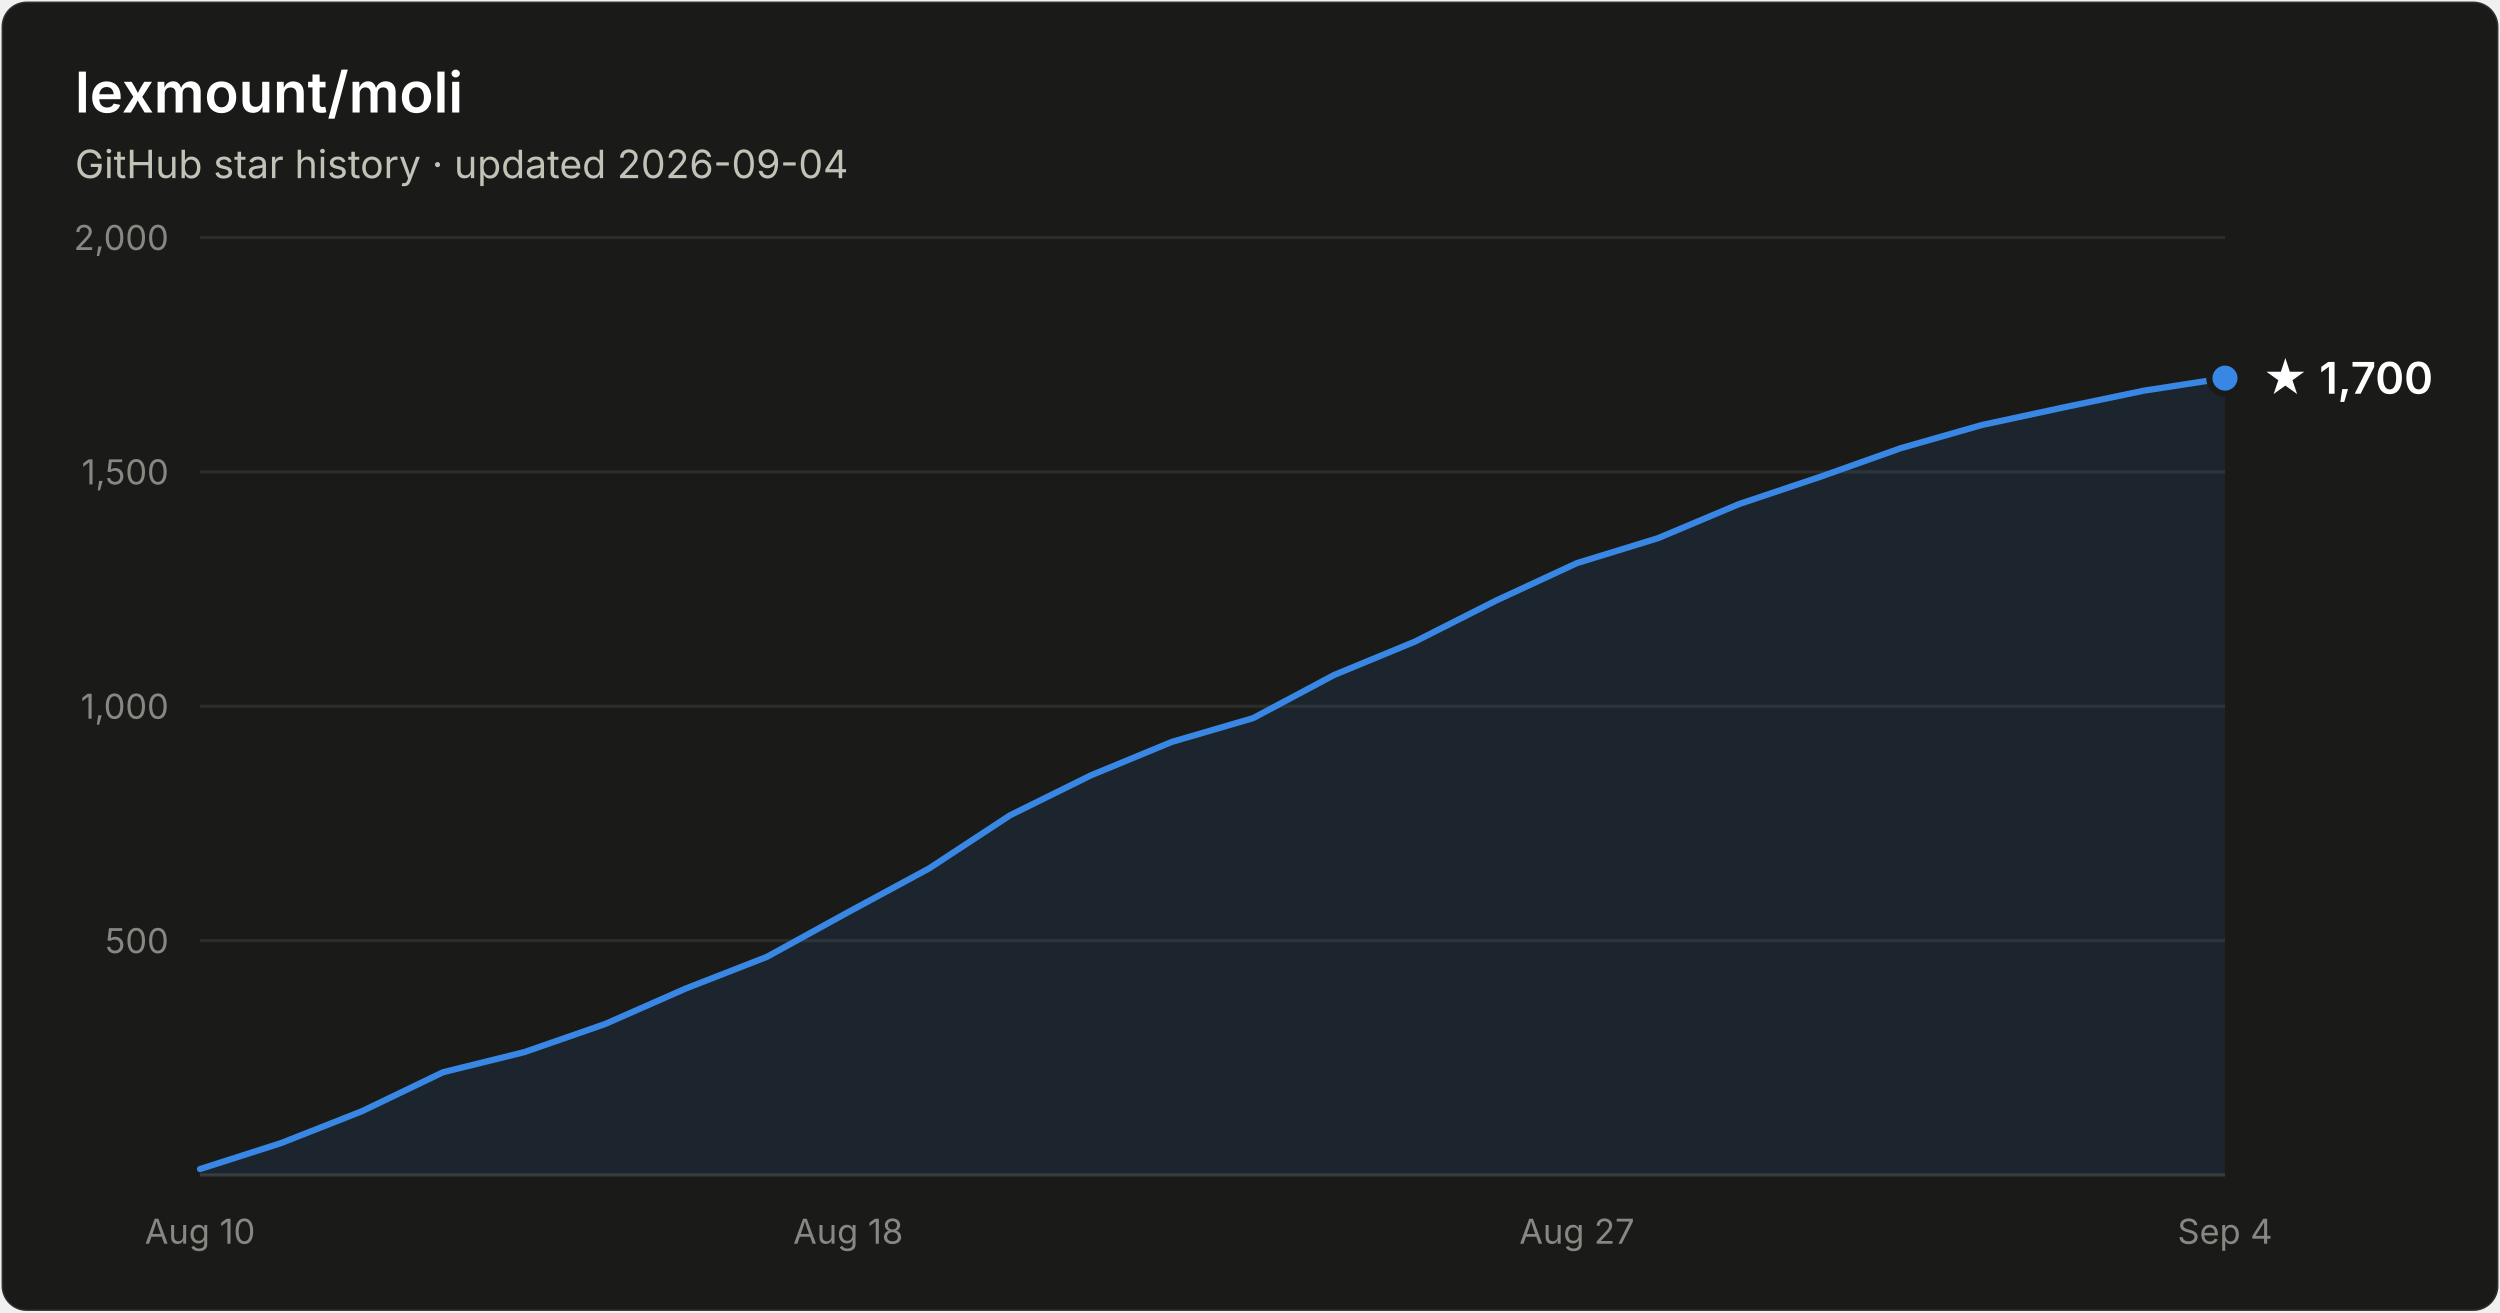
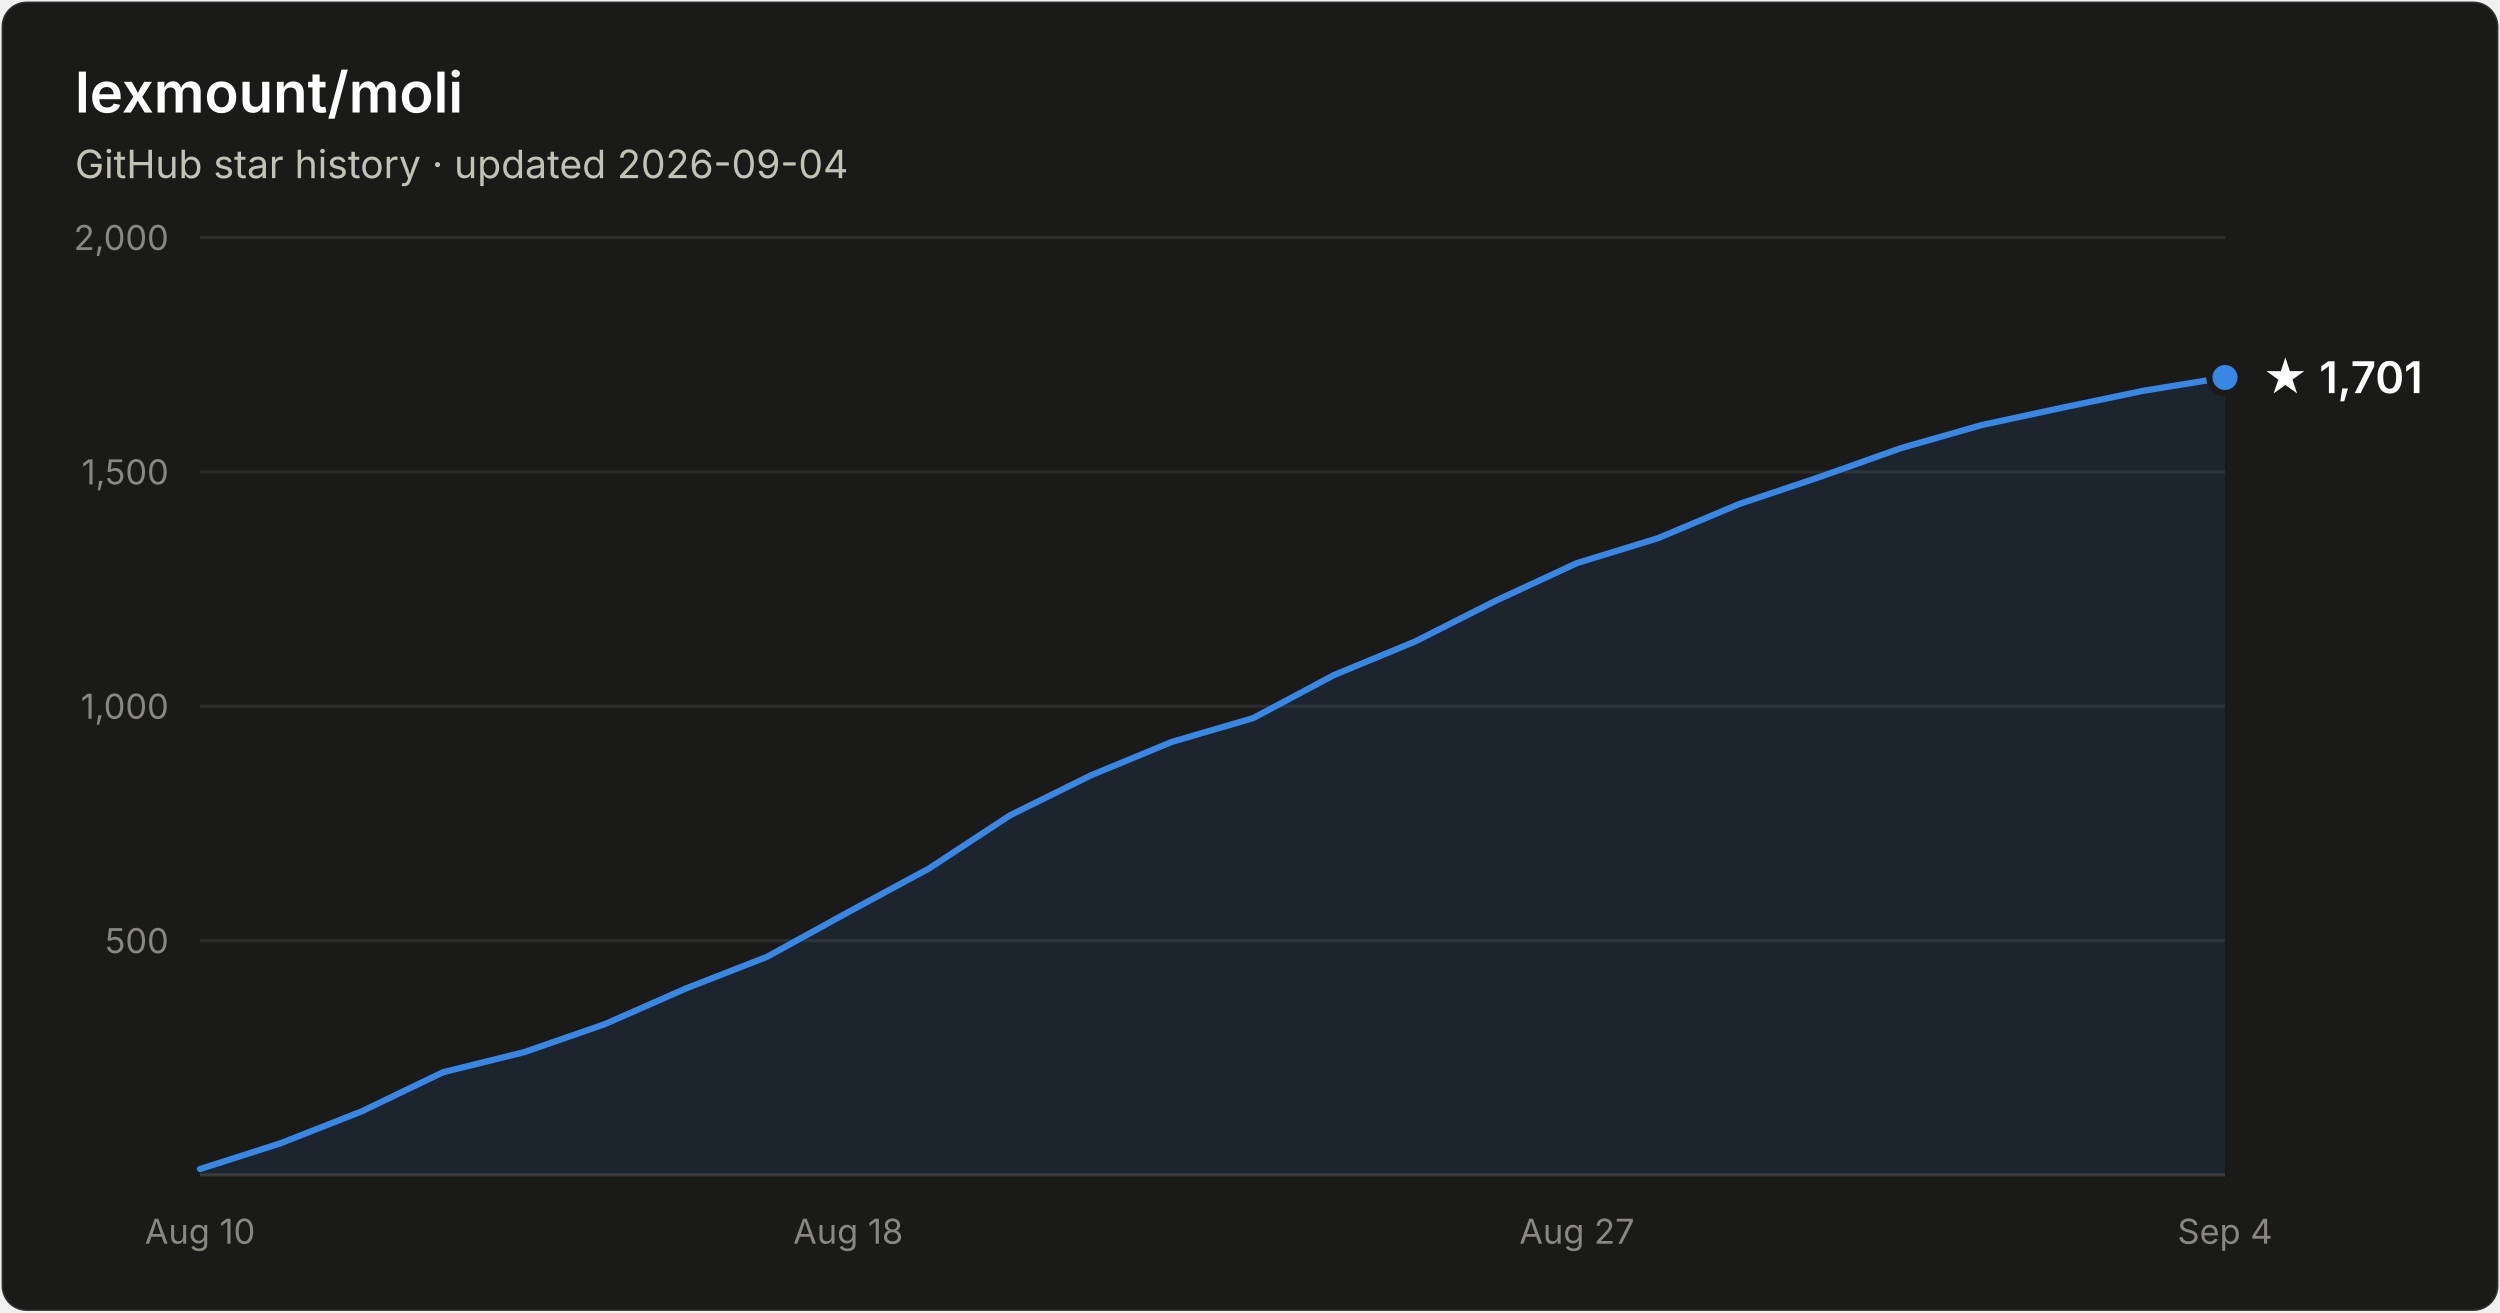
- <svg xmlns="http://www.w3.org/2000/svg" width="800" height="420" viewBox="0 0 800 420" font-family="system-ui, -apple-system, Segoe UI, sans-serif" role="img" aria-label="Star history of lexmount/moli: 1,700 stars as of 2026-09-04">
+ <svg xmlns="http://www.w3.org/2000/svg" width="800" height="420" viewBox="0 0 800 420" font-family="system-ui, -apple-system, Segoe UI, sans-serif" role="img" aria-label="Star history of lexmount/moli: 1,701 stars as of 2026-09-04">
  <rect x="0.5" y="0.5" width="799" height="419" rx="8" fill="#1a1a19" stroke="rgba(255,255,255,0.10)" />
  <text x="24" y="36" fill="#ffffff" font-size="18" font-weight="600">lexmount/moli</text>
  <text x="24" y="57" fill="#c3c2b7" font-size="12.5">GitHub star history · updated 2026-09-04</text>
  <line x1="64" y1="301.0" x2="712" y2="301.0" stroke="#2c2c2a" stroke-width="1" />
  <text x="54" y="305.0" text-anchor="end" fill="#898781" font-size="11" style="font-variant-numeric:tabular-nums">500</text>
  <line x1="64" y1="226.0" x2="712" y2="226.0" stroke="#2c2c2a" stroke-width="1" />
  <text x="54" y="230.0" text-anchor="end" fill="#898781" font-size="11" style="font-variant-numeric:tabular-nums">1,000</text>
  <line x1="64" y1="151.0" x2="712" y2="151.0" stroke="#2c2c2a" stroke-width="1" />
  <text x="54" y="155.0" text-anchor="end" fill="#898781" font-size="11" style="font-variant-numeric:tabular-nums">1,500</text>
  <line x1="64" y1="76.0" x2="712" y2="76.0" stroke="#2c2c2a" stroke-width="1" />
  <text x="54" y="80.0" text-anchor="end" fill="#898781" font-size="11" style="font-variant-numeric:tabular-nums">2,000</text>
  <line x1="64" y1="376" x2="712" y2="376" stroke="#383835" stroke-width="1" />
  <text x="64.0" y="398" text-anchor="middle" fill="#898781" font-size="11" style="font-variant-numeric:tabular-nums">Aug 10</text>
  <text x="271.4" y="398" text-anchor="middle" fill="#898781" font-size="11" style="font-variant-numeric:tabular-nums">Aug 18</text>
  <text x="504.6" y="398" text-anchor="middle" fill="#898781" font-size="11" style="font-variant-numeric:tabular-nums">Aug 27</text>
  <text x="712.0" y="398" text-anchor="middle" fill="#898781" font-size="11" style="font-variant-numeric:tabular-nums">Sep 4</text>
-   <path d="M64.0 374.1 L89.9 365.8 L115.8 355.6 L141.8 343.1 L167.7 336.7 L193.6 327.7 L219.5 316.3 L245.4 306.2 L271.4 291.9 L297.3 277.9 L323.2 260.9 L349.1 248.1 L375.0 237.4 L401.0 229.8 L426.9 216.0 L452.8 205.3 L478.7 192.2 L504.6 180.2 L530.6 172.2 L556.5 161.3 L582.4 152.6 L608.3 143.4 L634.2 136.0 L660.2 130.4 L686.1 125.0 L712.0 121.0 L712.0 376 L64.0 376 Z" fill="#3987e5" fill-opacity="0.1" />
-   <path d="M64.0 374.1 L89.9 365.8 L115.8 355.6 L141.8 343.1 L167.7 336.7 L193.6 327.7 L219.5 316.3 L245.4 306.2 L271.4 291.9 L297.3 277.9 L323.2 260.9 L349.1 248.1 L375.0 237.4 L401.0 229.8 L426.9 216.0 L452.8 205.3 L478.7 192.2 L504.6 180.2 L530.6 172.2 L556.5 161.3 L582.4 152.6 L608.3 143.4 L634.2 136.0 L660.2 130.4 L686.1 125.0 L712.0 121.0" fill="none" stroke="#3987e5" stroke-width="2" stroke-linejoin="round" stroke-linecap="round" />
-   <circle cx="712.0" cy="121.0" r="5" fill="#3987e5" stroke="#1a1a19" stroke-width="2" />
-   <text x="724.0" y="126.0" fill="#ffffff" font-size="14" font-weight="600">★ 1,700</text>
+   <path d="M64.0 374.1 L89.9 365.8 L115.8 355.6 L141.8 343.1 L167.7 336.7 L193.6 327.7 L219.5 316.3 L245.4 306.2 L271.4 291.9 L297.3 277.9 L323.2 260.9 L349.1 248.1 L375.0 237.4 L401.0 229.8 L426.9 216.0 L452.8 205.3 L478.7 192.2 L504.6 180.2 L530.6 172.2 L556.5 161.3 L582.4 152.6 L608.3 143.4 L634.2 136.0 L660.2 130.4 L686.1 125.0 L712.0 120.8 L712.0 376 L64.0 376 Z" fill="#3987e5" fill-opacity="0.1" />
+   <path d="M64.0 374.1 L89.9 365.8 L115.8 355.6 L141.8 343.1 L167.7 336.7 L193.6 327.7 L219.5 316.3 L245.4 306.2 L271.4 291.9 L297.3 277.9 L323.2 260.9 L349.1 248.1 L375.0 237.4 L401.0 229.8 L426.9 216.0 L452.8 205.3 L478.7 192.2 L504.6 180.2 L530.6 172.2 L556.5 161.3 L582.4 152.6 L608.3 143.4 L634.2 136.0 L660.2 130.4 L686.1 125.0 L712.0 120.8" fill="none" stroke="#3987e5" stroke-width="2" stroke-linejoin="round" stroke-linecap="round" />
+   <circle cx="712.0" cy="120.8" r="5" fill="#3987e5" stroke="#1a1a19" stroke-width="2" />
+   <text x="724.0" y="125.8" fill="#ffffff" font-size="14" font-weight="600">★ 1,701</text>
</svg>
